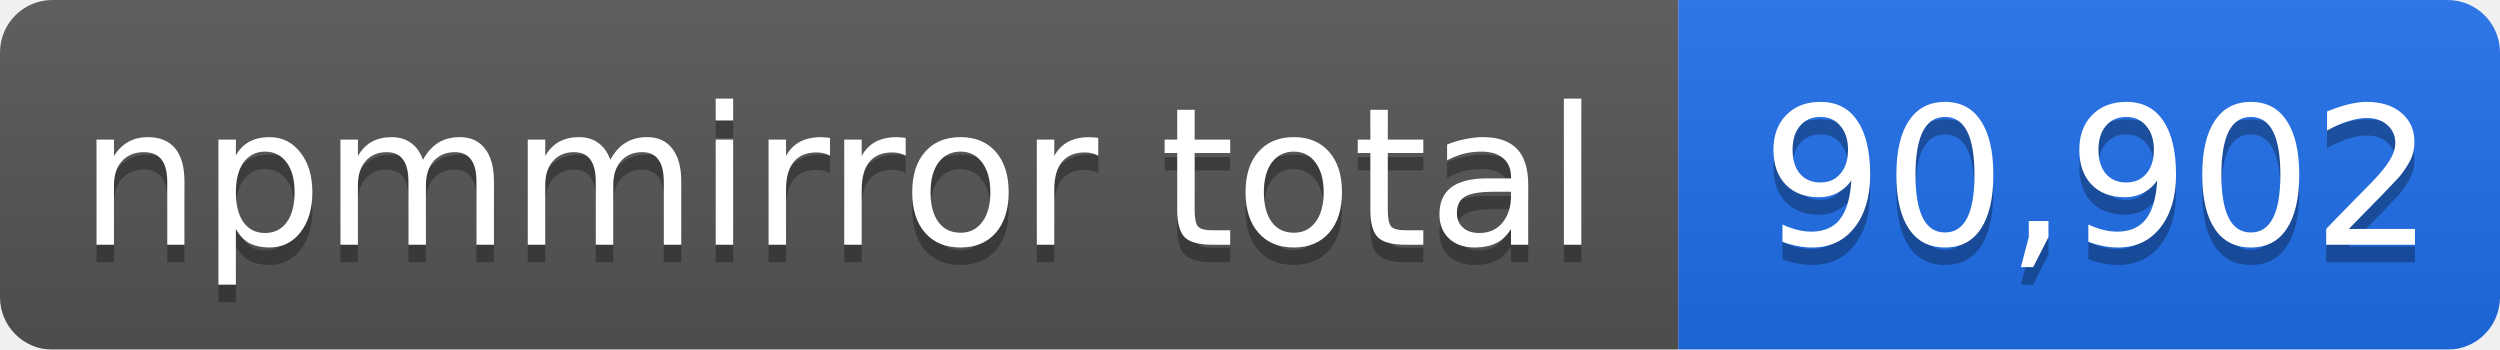
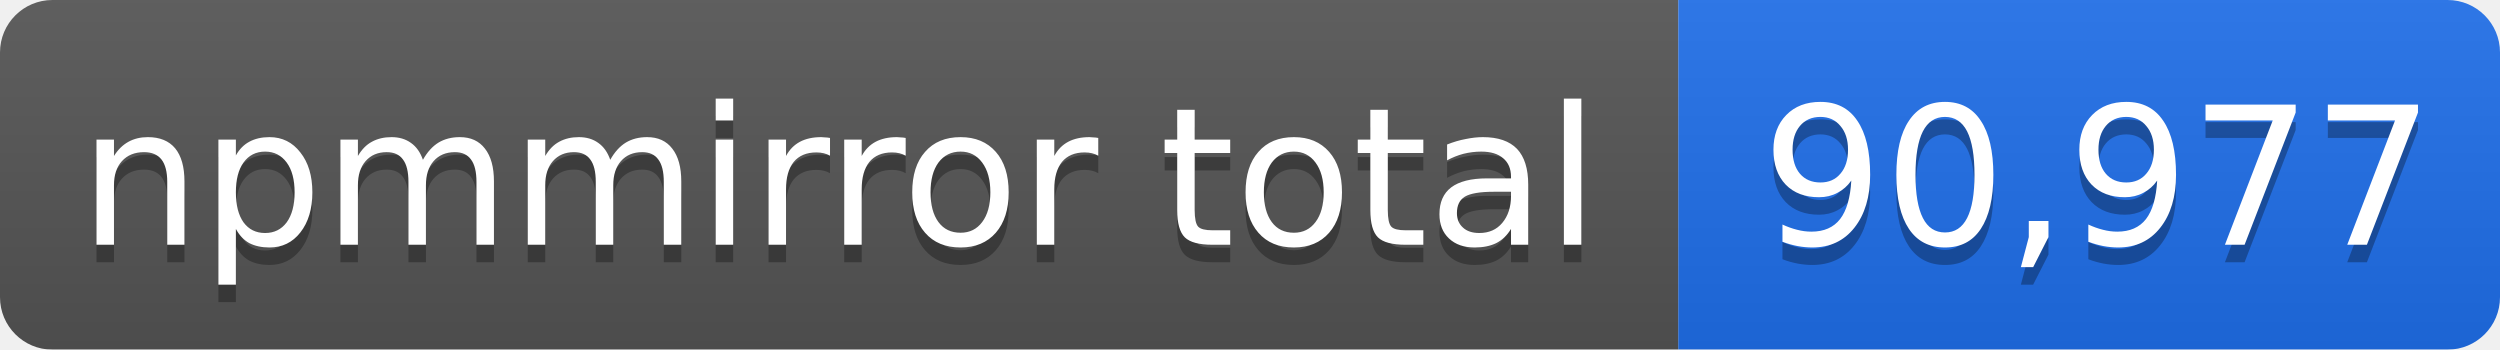
- <svg xmlns="http://www.w3.org/2000/svg" width="143" height="20" role="img" aria-label="npmmirror total: 90,902">
+ <svg xmlns="http://www.w3.org/2000/svg" width="143" height="20" role="img" aria-label="npmmirror total: 90,977">
  <linearGradient id="s" x2="0" y2="100%">
    <stop offset="0" stop-color="#bbb" stop-opacity=".1" />
    <stop offset="1" stop-opacity=".1" />
  </linearGradient>
  <mask id="m">
    <rect width="143" height="20" rx="3" fill="#fff" />
  </mask>
  <g mask="url(#m)">
    <rect width="96" height="20" fill="#555" />
    <rect x="96" width="47" height="20" fill="#1f6feb" />
    <rect width="143" height="20" fill="url(#s)" />
  </g>
  <g fill="#fff" text-anchor="middle" font-family="Verdana,Geneva,DejaVu Sans,sans-serif" font-size="11">
    <text x="48" y="15" fill="#010101" fill-opacity=".3">npmmirror total</text>
    <text x="48" y="14">npmmirror total</text>
-     <text x="120" y="15" fill="#010101" fill-opacity=".3">90,902</text>
-     <text x="120" y="14">90,902</text>
+     <text x="120" y="15" fill="#010101" fill-opacity=".3">90,977</text>
+     <text x="120" y="14">90,977</text>
  </g>
</svg>
